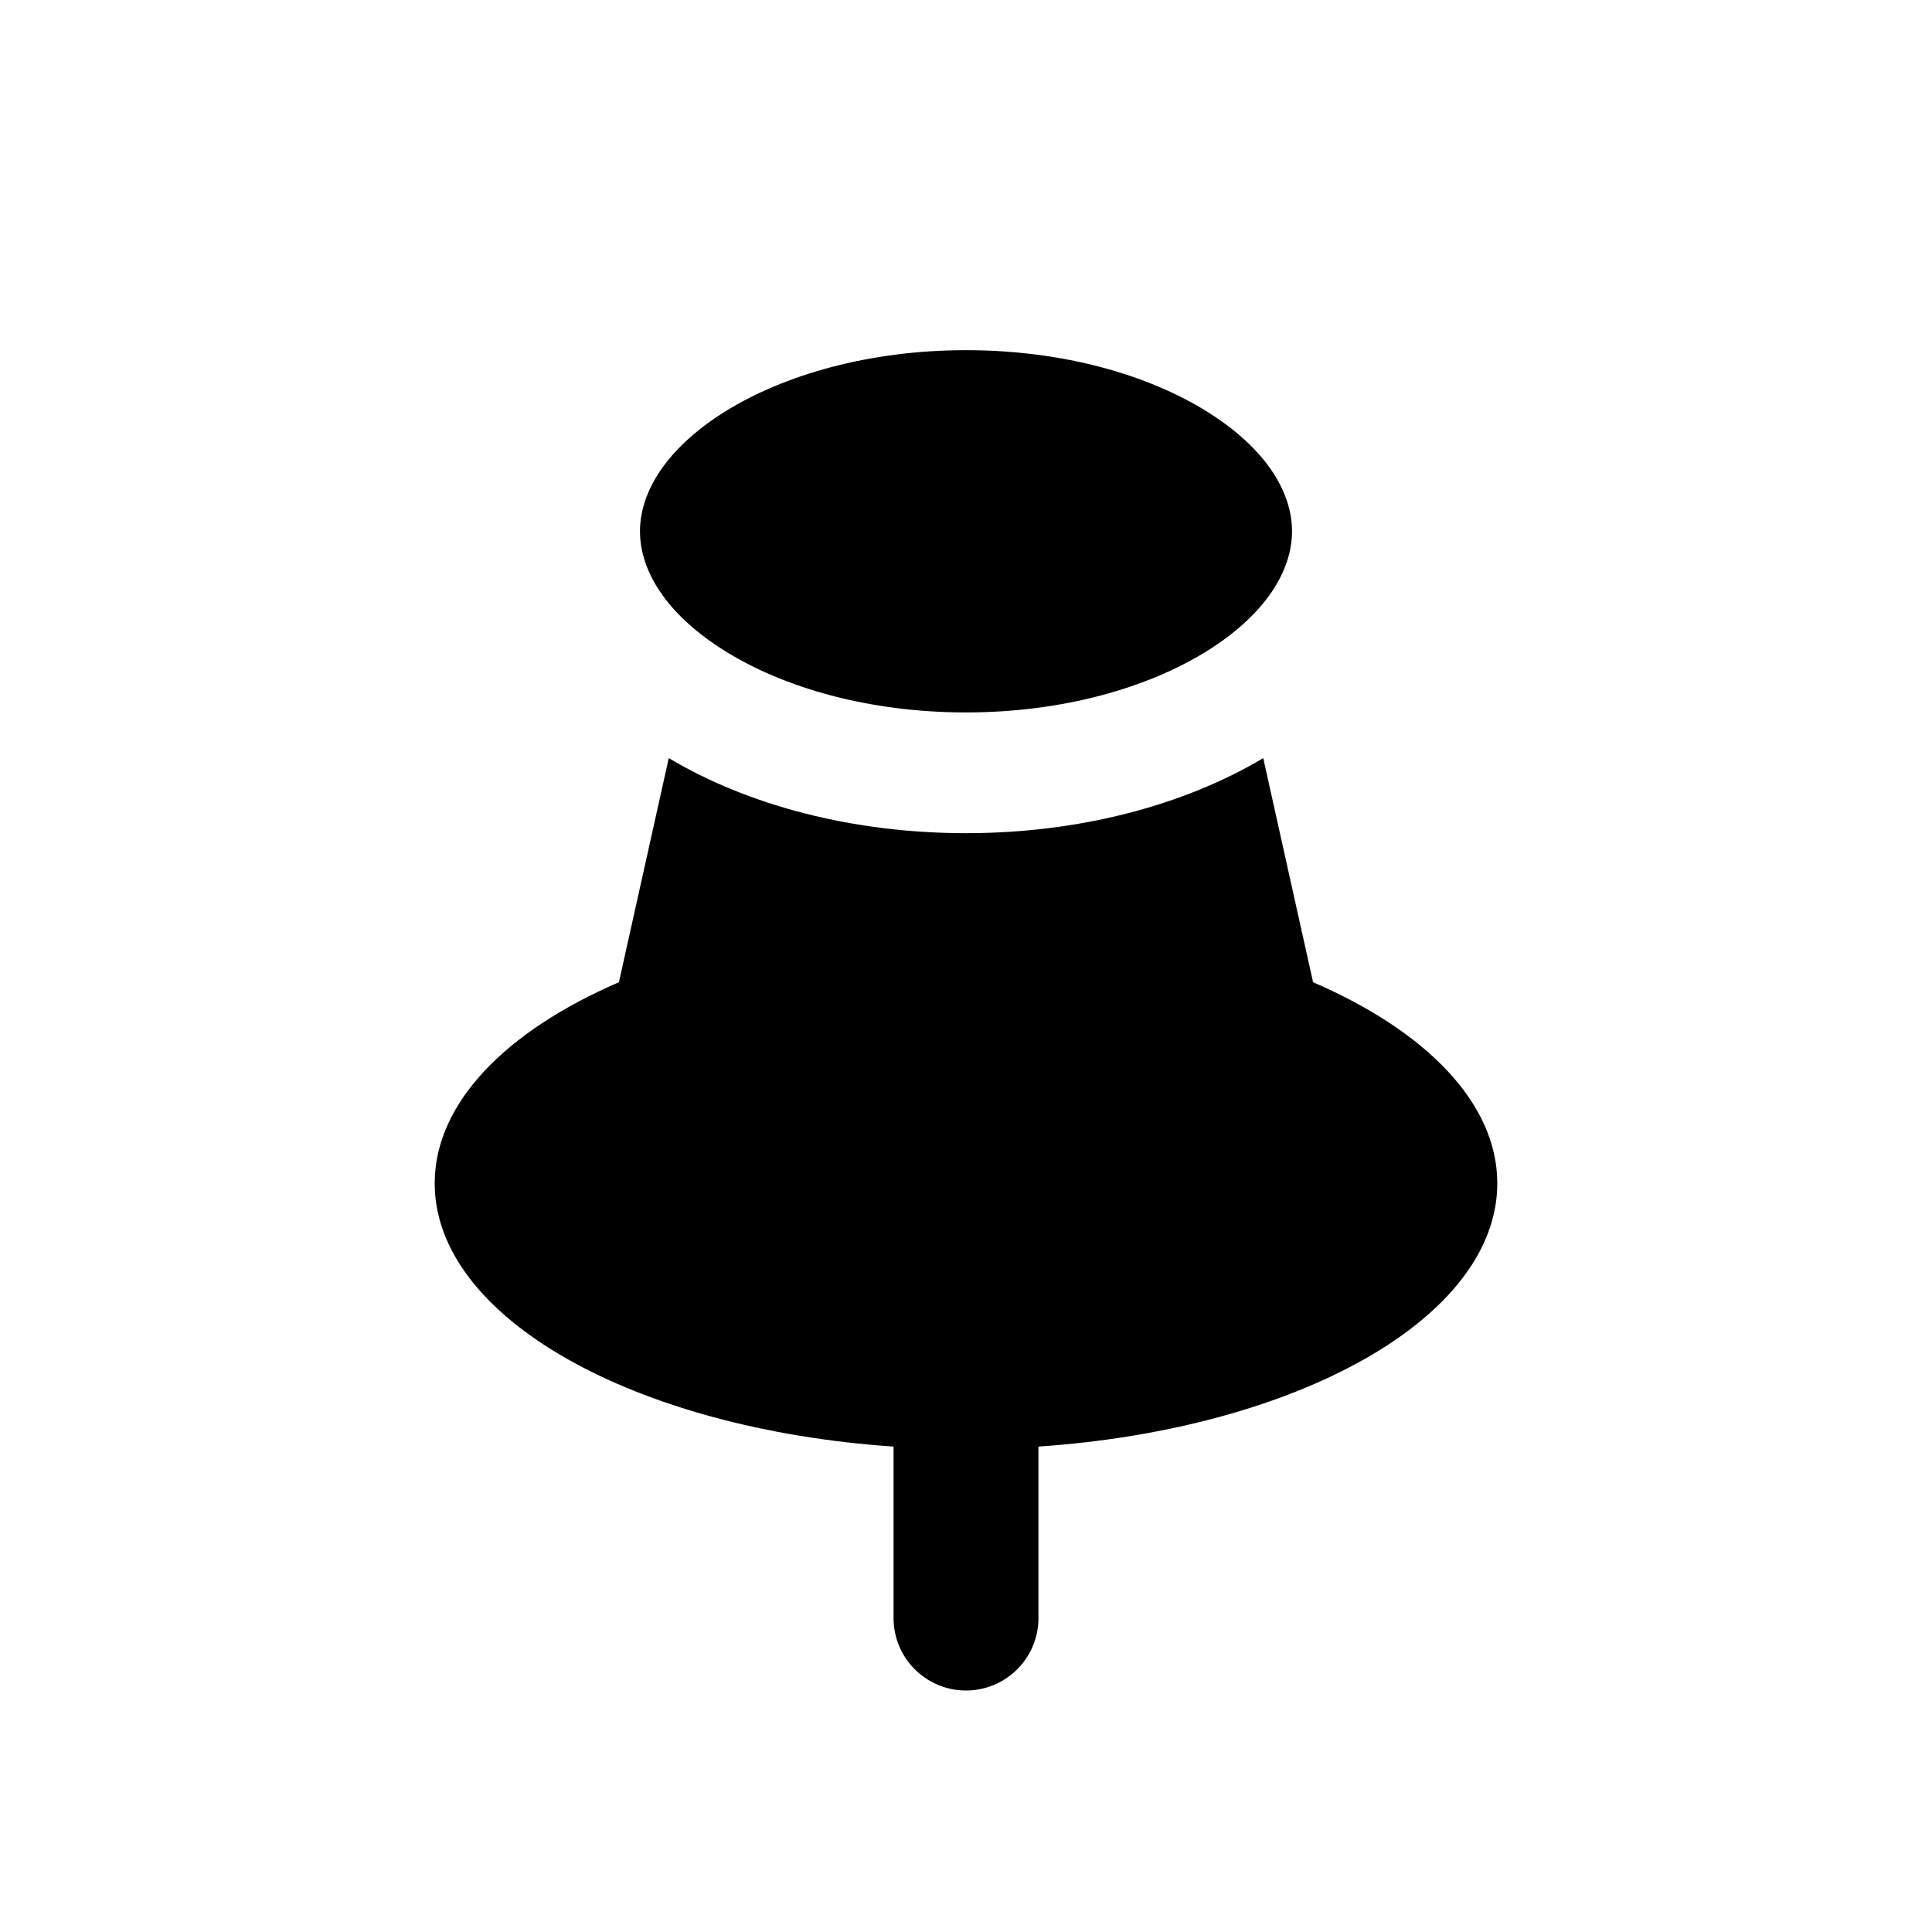
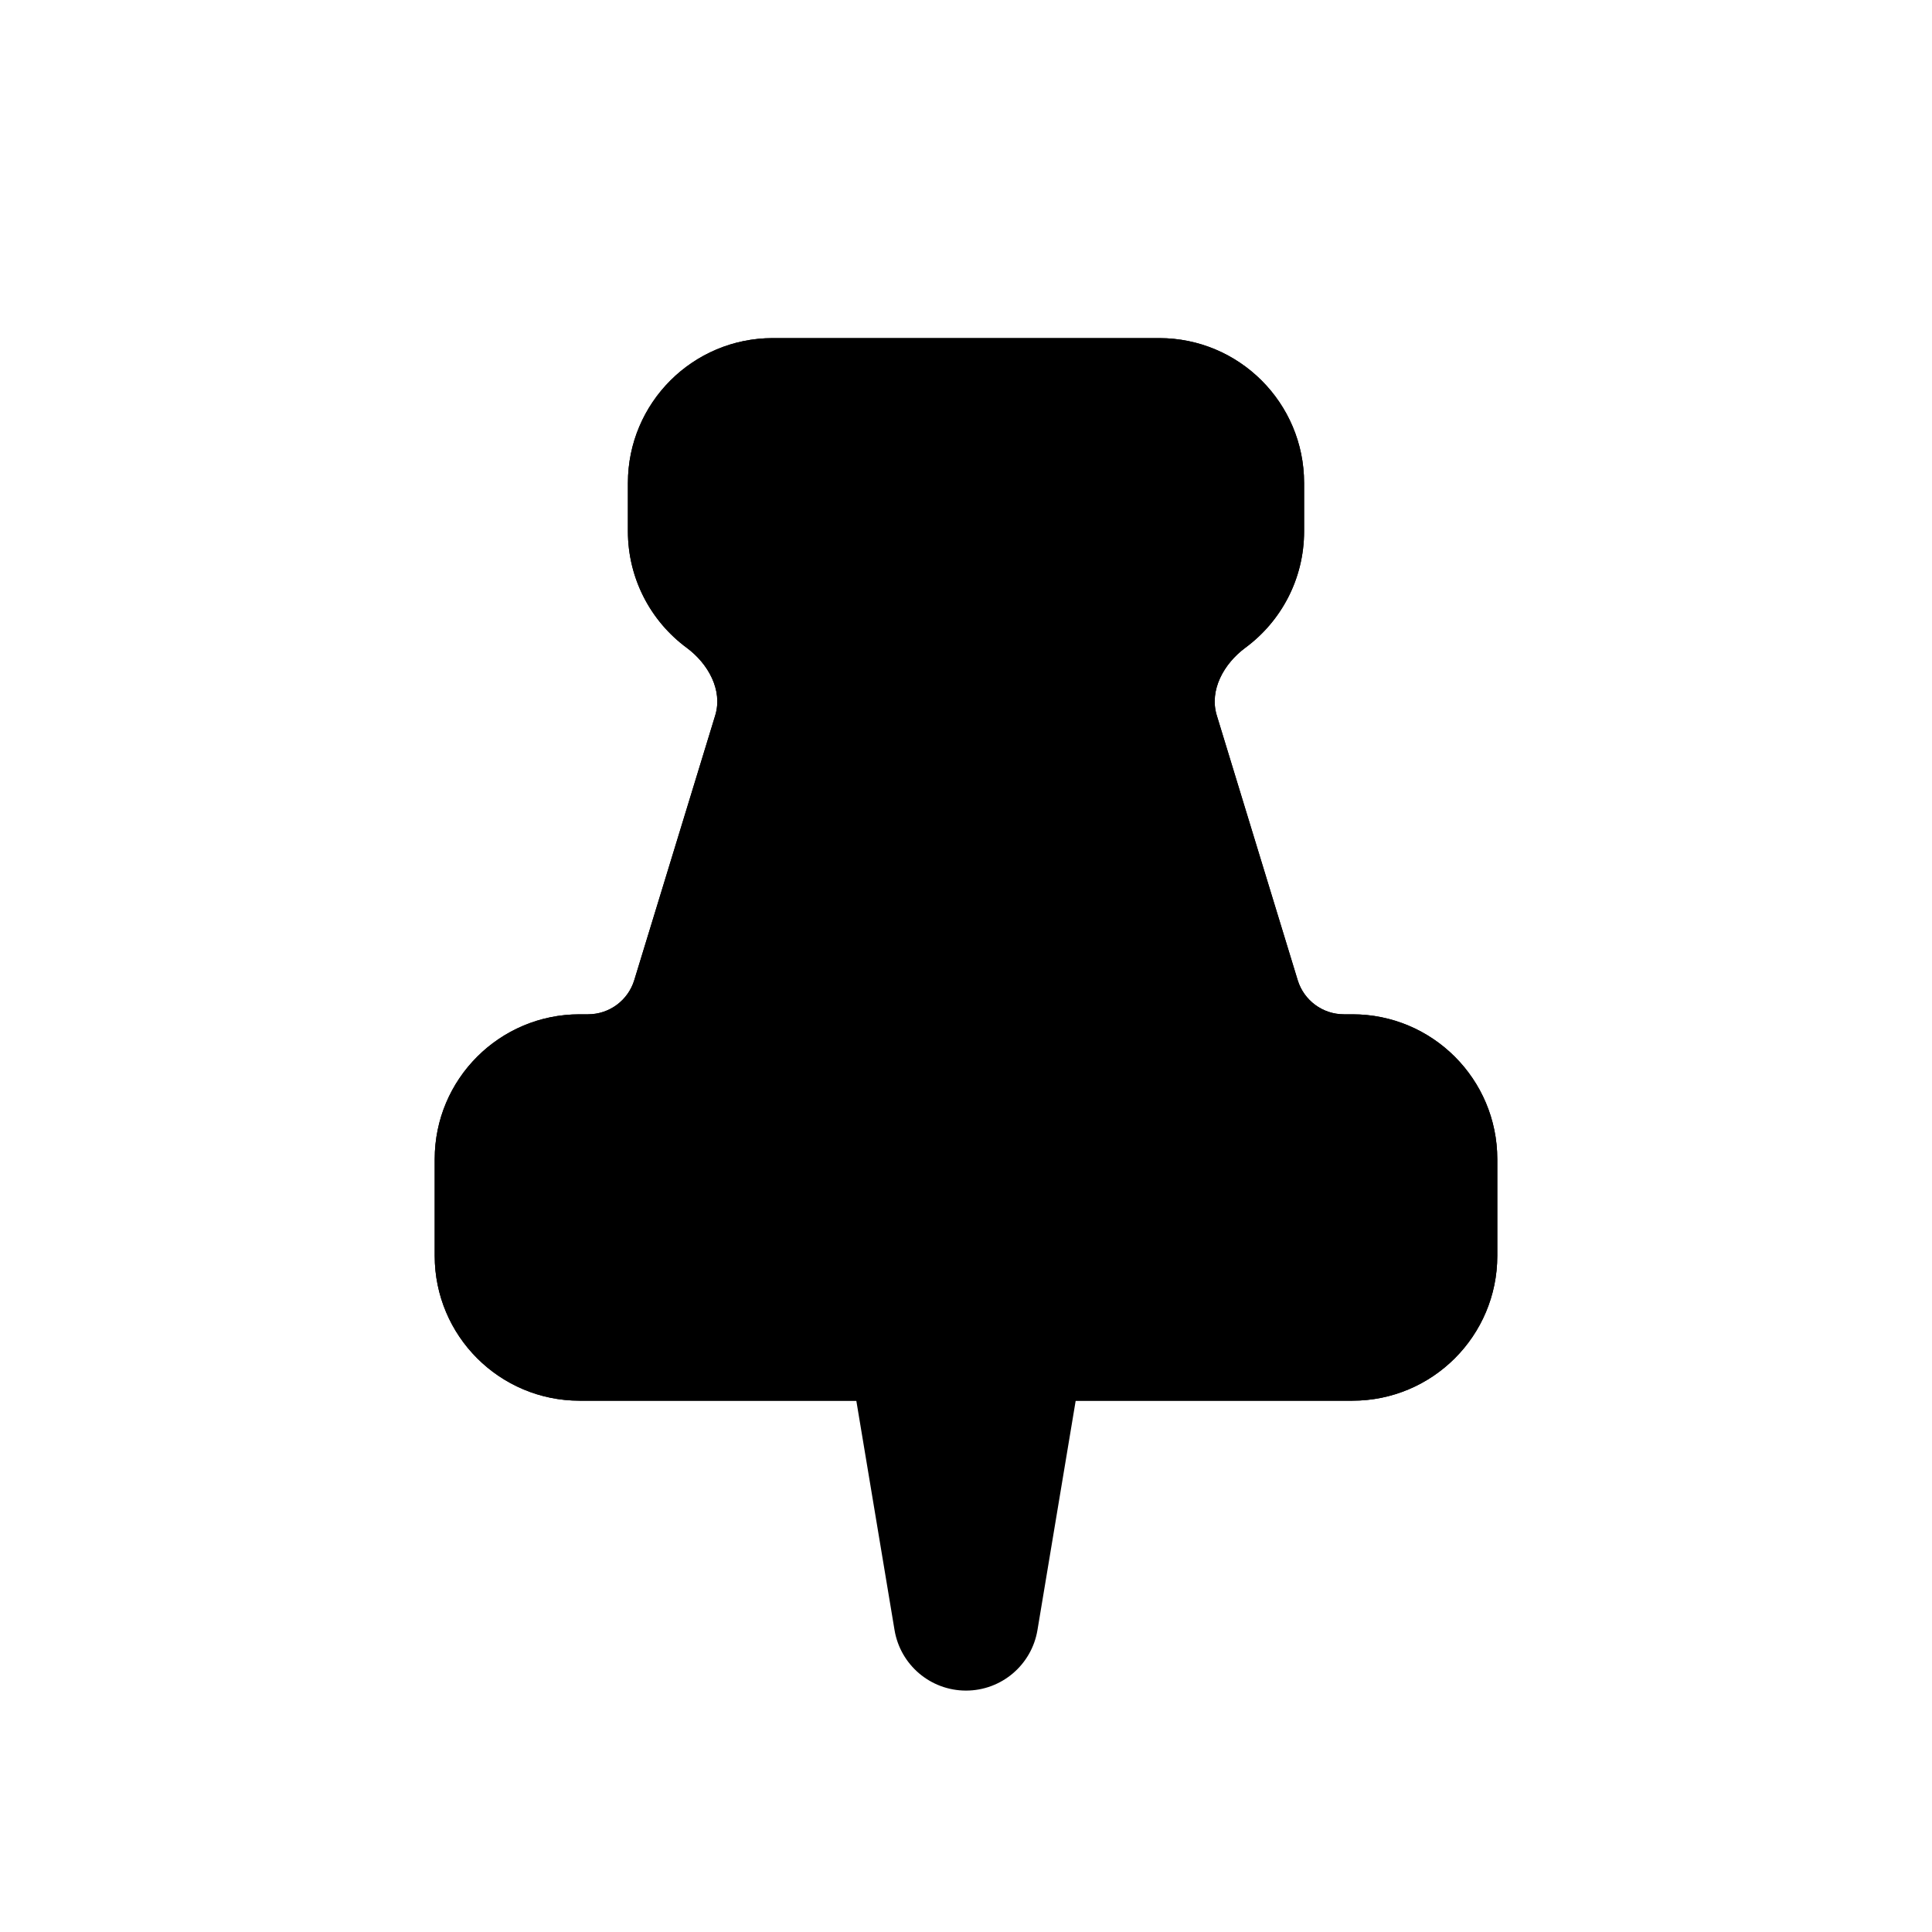
<svg xmlns="http://www.w3.org/2000/svg" viewBox="0 0 20 20" fill="currentColor">
-   <path d="M6.625 5.5c0-.397.26-.851.878-1.238.61-.38 1.49-.637 2.497-.637 1.006 0 1.887.256 2.497.637.619.387.878.84.878 1.238 0 .397-.26.851-.878 1.238-.61.38-1.49.637-2.497.637-1.006 0-1.887-.256-2.497-.637-.619-.387-.878-.84-.878-1.238Z" fill="currentColor" />
-   <path d="M13.077 7.848c-.828.493-1.913.777-3.077.777s-2.25-.284-3.077-.777l-.516 2.32c-1.168.504-1.907 1.25-1.907 2.082 0 1.392 2.067 2.542 4.75 2.725v1.775a.75.75 0 0 0 1.5 0v-1.775c2.683-.183 4.75-1.333 4.75-2.725 0-.832-.74-1.578-1.907-2.082l-.516-2.32Z" fill="currentColor" />
+   <path fill-rule="evenodd" d="M6.5 5v.5c0 .495.24.934.61 1.207.22.163.374.436.294.698l-.838 2.741a.5.5 0 01-.478.354H6A1.5 1.5 0 004.5 12v1A1.5 1.5 0 006 14.5h8a1.5 1.5 0 001.5-1.5v-1a1.5 1.5 0 00-1.5-1.5h-.088a.5.5 0 01-.479-.354l-.837-2.74c-.08-.263.074-.536.295-.7.37-.272.609-.711.609-1.206V5A1.5 1.5 0 0012 3.5H8A1.5 1.5 0 006.5 5z" fill="currentColor" />
+   <path fill-rule="evenodd" d="M8 5v.5c0-.001 0-.001 0 0 .489.362 1.18 1.227.839 2.343L8 10.584A2 2 0 016.088 12H6v1h8v-1h-.088a2 2 0 01-1.913-1.416l-.838-2.74c-.34-1.117.35-1.982.838-2.343L12 5.5v0V5H8zm0 .502zM6.5 5.5V5A1.5 1.5 0 018 3.5h4A1.5 1.5 0 0113.5 5v.5c0 .495-.24.934-.61 1.207-.22.163-.374.436-.294.698l.838 2.741a.5.5 0 00.478.354H14a1.5 1.5 0 011.5 1.5v1a1.5 1.5 0 01-1.5 1.5H6A1.5 1.5 0 014.5 13v-1A1.5 1.5 0 016 10.5h.088a.5.5 0 00.478-.354l.838-2.74c.08-.263-.074-.536-.295-.7A1.498 1.498 0 016.5 5.5z" fill="currentColor" />
+   <path fill-rule="evenodd" d="M8.928 13.265A.75.75 0 019.5 13h1a.75.75 0 01.74.873l-.5 3a.75.75 0 01-1.48 0l-.5-3a.75.75 0 01.168-.608z" fill="currentColor" />
</svg>
